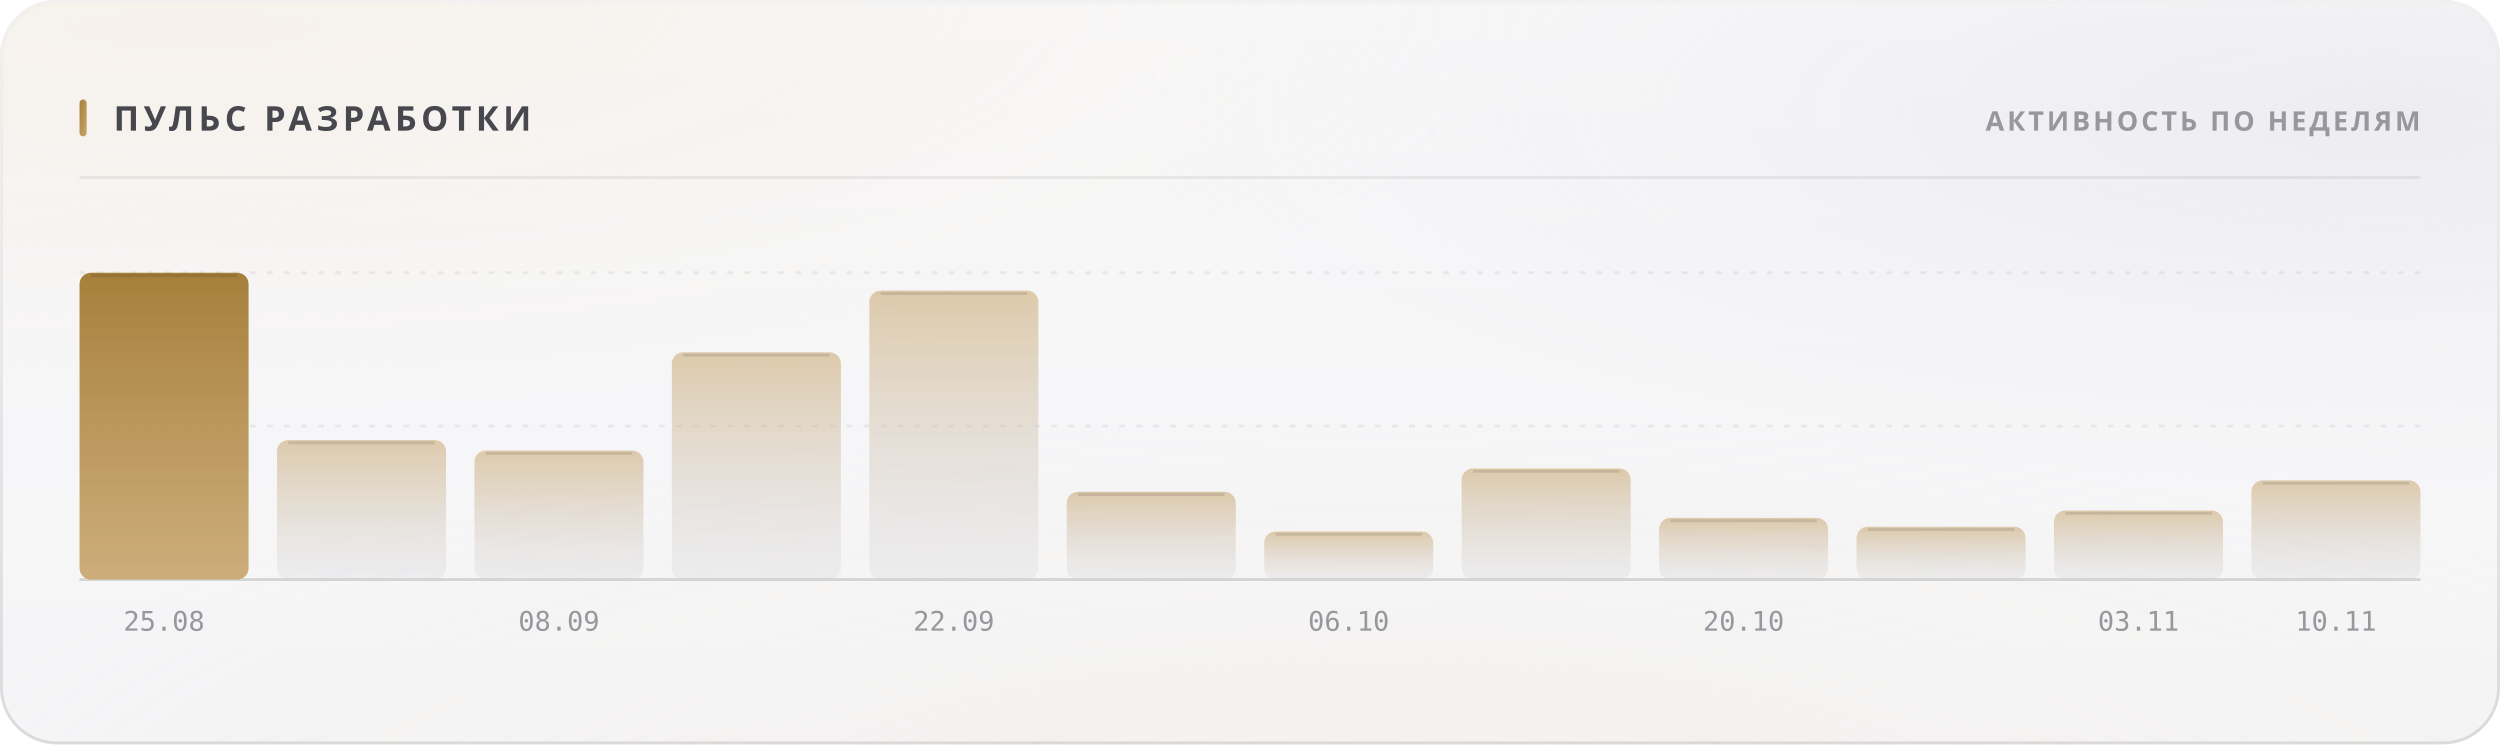
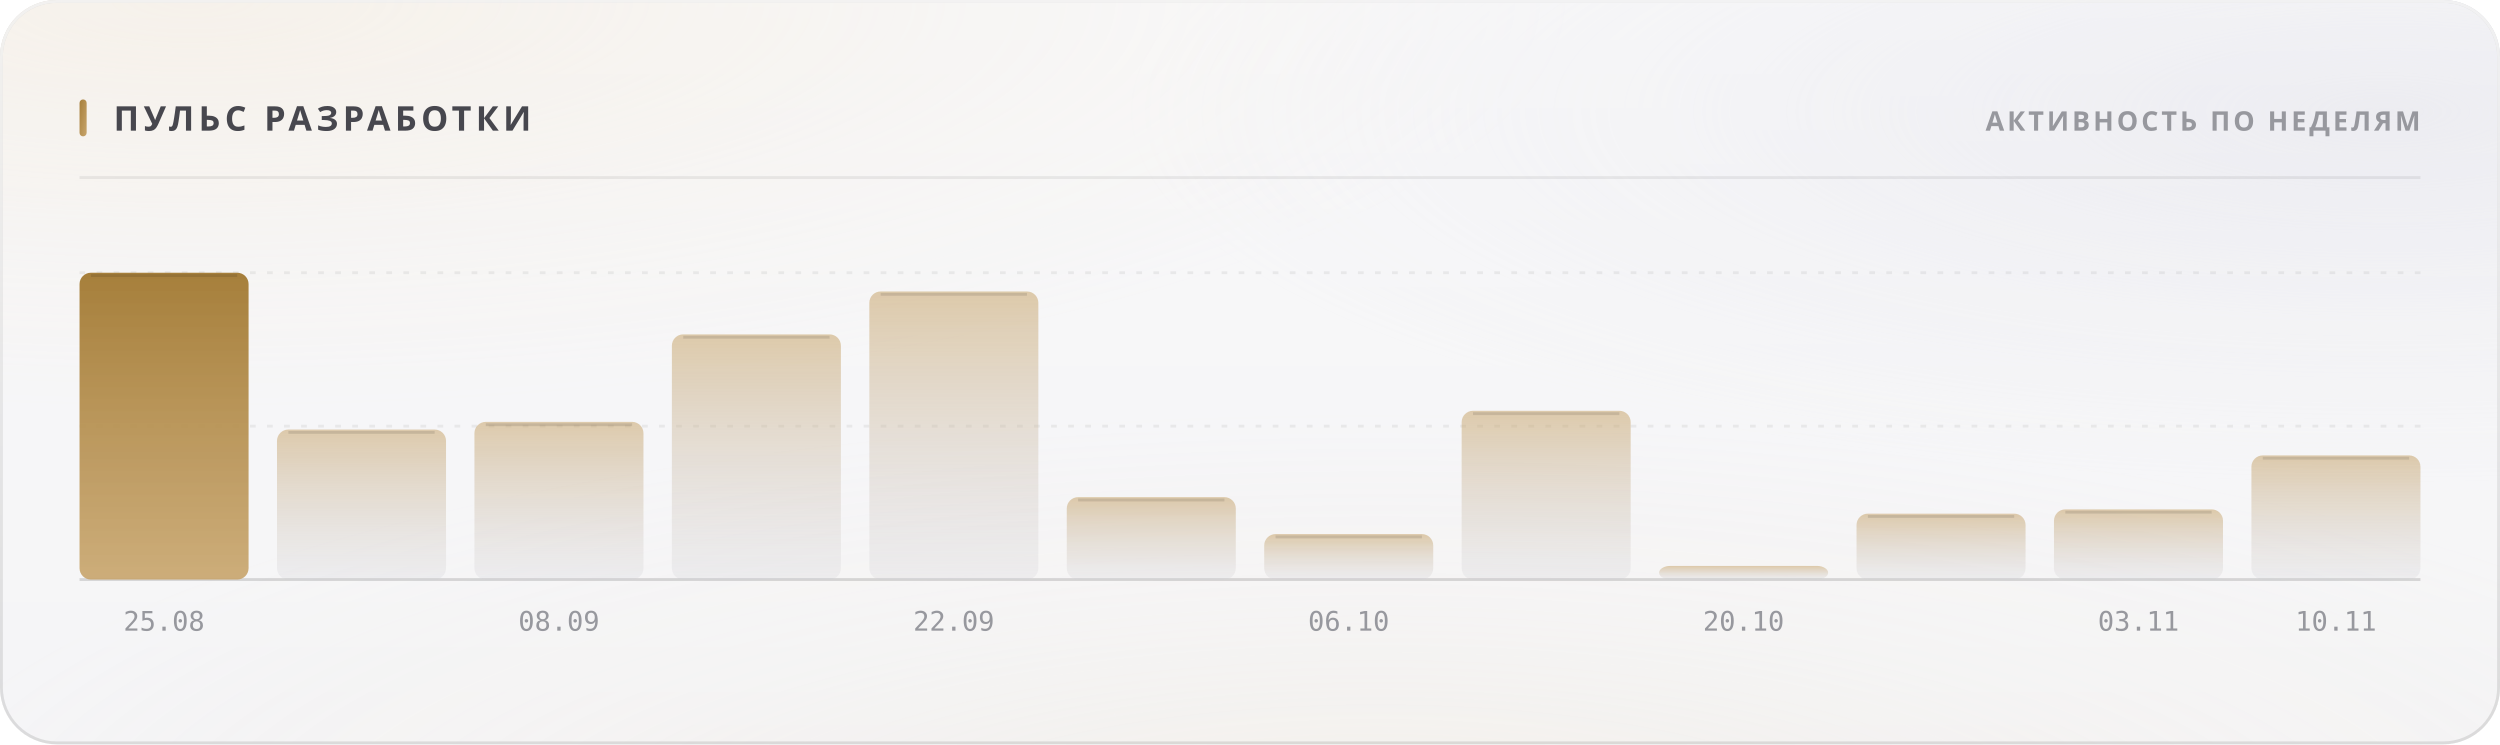
<svg xmlns="http://www.w3.org/2000/svg" width="880" height="262" viewBox="0 0 880 262" role="img">
  <style>
  text { font-family: -apple-system, BlinkMacSystemFont, 'Segoe UI', 'Noto Sans', Helvetica, Arial, sans-serif; }
  .mono { font-family: ui-monospace, 'SF Mono', 'Cascadia Mono', 'DejaVu Sans Mono', Menlo, Consolas, monospace; font-variant-numeric: tabular-nums; }
  .caps { letter-spacing: .1em; text-transform: uppercase; }

  @keyframes sheen  { from { transform: translateX(-120%); } to { transform: translateX(260%); } }
  @keyframes rise   { from { opacity: 0; transform: translateY(6px); } to { opacity: 1; transform: none; } }
  @keyframes slide  { from { opacity: 0; transform: translateX(-8px); } to { opacity: 1; transform: none; } }
  @keyframes grow   { from { transform: scaleY(0); } to { transform: scaleY(1); } }
  @keyframes widen  { from { transform: scaleX(0); } to { transform: scaleX(1); } }
  @keyframes draw   { from { stroke-dashoffset: 200; } to { stroke-dashoffset: 0; } }

  .sheen { animation: sheen 5.5s cubic-bezier(.45,0,.2,1) infinite; }
  .rise  { animation: rise .5s cubic-bezier(.16,1,.3,1) both; }
  .slide { animation: slide .42s cubic-bezier(.16,1,.3,1) both; }
  .bar   { transform-box: fill-box; transform-origin: 50% 100%;
           animation: grow .62s cubic-bezier(.16,1,.3,1) both; }
  .fill  { transform-box: fill-box; transform-origin: 0% 50%;
           animation: widen .8s cubic-bezier(.16,1,.3,1) both; }
  /* The hidden start state lives in the keyframes, never in the static rule.
     A renderer that ignores CSS animations then falls back to the FINISHED
     state — a drawn line, visible text — instead of an empty panel. */
  .spark { stroke-dasharray: 200;
           animation: draw 1.1s cubic-bezier(.16,1,.3,1) both; }

  @media (prefers-reduced-motion: reduce) {
    .sheen { animation: none; opacity: 0; }
    .rise, .slide, .bar, .fill, .spark { animation: none; opacity: 1; transform: none;
                                         stroke-dashoffset: 0; }
  }</style>
  <defs>
    <filter id="grain5" x="0" y="0" width="100%" height="100%">
      <feTurbulence type="fractalNoise" baseFrequency="0.85" numOctaves="3" stitchTiles="stitch" />
      <feColorMatrix type="saturate" values="0" />
    </filter>
    <linearGradient id="accent1" x1="0" y1="0" x2="1" y2="1">
      <stop offset="0%" stop-color="#a67f3b" />
      <stop offset="100%" stop-color="#c8a56c" />
    </linearGradient>
    <radialGradient id="aurora6" cx="0.08" cy="0" r="0.55">
      <stop offset="0%" stop-color="#e7c99a" stop-opacity="0.28" />
      <stop offset="55%" stop-color="#e7c99a" stop-opacity="0.098" />
      <stop offset="100%" stop-color="#e7c99a" stop-opacity="0" />
    </radialGradient>
    <radialGradient id="aurora7" cx="0.95" cy="0.15" r="0.5">
      <stop offset="0%" stop-color="#ccccdb" stop-opacity="0.45" />
      <stop offset="55%" stop-color="#ccccdb" stop-opacity="0.158" />
      <stop offset="100%" stop-color="#ccccdb" stop-opacity="0" />
    </radialGradient>
    <radialGradient id="aurora8" cx="0.55" cy="1.15" r="0.6">
      <stop offset="0%" stop-color="#ead4b3" stop-opacity="0.2" />
      <stop offset="55%" stop-color="#ead4b3" stop-opacity="0.07" />
      <stop offset="100%" stop-color="#ead4b3" stop-opacity="0" />
    </radialGradient>
    <linearGradient id="glass2" x1="0" y1="0" x2="0" y2="1">
      <stop offset="0%" stop-color="#ffffff" stop-opacity="0.42" />
      <stop offset="100%" stop-color="#ffffff" stop-opacity="0.16" />
    </linearGradient>
    <linearGradient id="rim3" x1="0" y1="0" x2="0" y2="1">
      <stop offset="0%" stop-color="#ffffff" stop-opacity="0.7" />
      <stop offset="100%" stop-color="#ffffff" stop-opacity="0.15" />
    </linearGradient>
    <linearGradient id="spec4" x1="0" y1="0" x2="1" y2="0">
      <stop offset="0%" stop-color="#ffffff" stop-opacity="0" />
      <stop offset="35%" stop-color="#ffffff" stop-opacity="0.72" />
      <stop offset="70%" stop-color="#ffffff" stop-opacity="0.252" />
      <stop offset="100%" stop-color="#ffffff" stop-opacity="0" />
    </linearGradient>
    <linearGradient id="barfill9" x1="0" y1="0" x2="0" y2="1">
      <stop offset="0%" stop-color="#a67f3b" stop-opacity="1" />
      <stop offset="100%" stop-color="#c8a56c" stop-opacity="0.9" />
    </linearGradient>
    <linearGradient id="barfill10" x1="0" y1="0" x2="0" y2="1">
      <stop offset="0%" stop-color="#c8a56c" stop-opacity="0.55" />
      <stop offset="100%" stop-color="#cdcdd4" stop-opacity="0.22" />
    </linearGradient>
    <linearGradient id="barfill11" x1="0" y1="0" x2="0" y2="1">
      <stop offset="0%" stop-color="#c8a56c" stop-opacity="0.55" />
      <stop offset="100%" stop-color="#cdcdd4" stop-opacity="0.22" />
    </linearGradient>
    <linearGradient id="barfill12" x1="0" y1="0" x2="0" y2="1">
      <stop offset="0%" stop-color="#c8a56c" stop-opacity="0.55" />
      <stop offset="100%" stop-color="#cdcdd4" stop-opacity="0.22" />
    </linearGradient>
    <linearGradient id="barfill13" x1="0" y1="0" x2="0" y2="1">
      <stop offset="0%" stop-color="#c8a56c" stop-opacity="0.55" />
      <stop offset="100%" stop-color="#cdcdd4" stop-opacity="0.22" />
    </linearGradient>
    <linearGradient id="barfill14" x1="0" y1="0" x2="0" y2="1">
      <stop offset="0%" stop-color="#c8a56c" stop-opacity="0.55" />
      <stop offset="100%" stop-color="#cdcdd4" stop-opacity="0.22" />
    </linearGradient>
    <linearGradient id="barfill15" x1="0" y1="0" x2="0" y2="1">
      <stop offset="0%" stop-color="#c8a56c" stop-opacity="0.55" />
      <stop offset="100%" stop-color="#cdcdd4" stop-opacity="0.22" />
    </linearGradient>
    <linearGradient id="barfill16" x1="0" y1="0" x2="0" y2="1">
      <stop offset="0%" stop-color="#c8a56c" stop-opacity="0.55" />
      <stop offset="100%" stop-color="#cdcdd4" stop-opacity="0.22" />
    </linearGradient>
    <linearGradient id="barfill17" x1="0" y1="0" x2="0" y2="1">
      <stop offset="0%" stop-color="#c8a56c" stop-opacity="0.55" />
      <stop offset="100%" stop-color="#cdcdd4" stop-opacity="0.22" />
    </linearGradient>
    <linearGradient id="barfill18" x1="0" y1="0" x2="0" y2="1">
      <stop offset="0%" stop-color="#c8a56c" stop-opacity="0.55" />
      <stop offset="100%" stop-color="#cdcdd4" stop-opacity="0.22" />
    </linearGradient>
    <linearGradient id="barfill19" x1="0" y1="0" x2="0" y2="1">
      <stop offset="0%" stop-color="#c8a56c" stop-opacity="0.55" />
      <stop offset="100%" stop-color="#cdcdd4" stop-opacity="0.22" />
    </linearGradient>
    <linearGradient id="barfill20" x1="0" y1="0" x2="0" y2="1">
      <stop offset="0%" stop-color="#c8a56c" stop-opacity="0.55" />
      <stop offset="100%" stop-color="#cdcdd4" stop-opacity="0.22" />
    </linearGradient>
  </defs>
  <rect width="880" height="262" rx="20" fill="#f3f3f5" />
  <rect width="880" height="262" rx="20" fill="url(#aurora6)" />
  <rect width="880" height="262" rx="20" fill="url(#aurora7)" />
  <rect width="880" height="262" rx="20" fill="url(#aurora8)" />
  <rect width="880" height="262" rx="20" fill="url(#glass2)" />
  <rect width="880" height="262" rx="20" filter="url(#grain5)" opacity="0.06" style="mix-blend-mode:overlay" />
  <rect x=".5" y=".5" width="879" height="261" rx="19.5" fill="none" stroke="rgba(10,10,12,0.14)" />
  <rect x=".5" y=".5" width="879" height="261" rx="19.5" fill="none" stroke="url(#rim3)" />
  <path d="M20 1 H860" stroke="url(#spec4)" stroke-width="1.2" fill="none" />
  <rect x="28" y="35" width="2.5" height="13" rx="1.25" fill="url(#accent1)" />
  <text x="40" y="46" font-size="12" font-weight="700" fill="#47474e" letter-spacing="0.13em">ПУЛЬС РАЗРАБОТКИ</text>
  <text x="852" y="46" font-size="9.5" font-weight="600" fill="#97989e" text-anchor="end" letter-spacing="0.11em">АКТИВНОСТЬ ПО НЕДЕЛЯМ</text>
  <path d="M28 62.5 H852" stroke="rgba(10,10,12,0.07)" stroke-width="1" />
  <path d="M28 150.0 H852" stroke="rgba(10,10,12,0.06)" stroke-width="1" stroke-dasharray="2 4" />
  <path d="M28 96.0 H852" stroke="rgba(10,10,12,0.06)" stroke-width="1" stroke-dasharray="2 4" />
  <path d="M28 204 H852" stroke="rgba(10,10,12,0.14)" stroke-width="1" />
  <rect class="bar" x="28.0" y="96.0" width="59.5" height="108.0" rx="4" fill="url(#barfill9)" opacity="1" style="animation-delay:0s" />
  <path d="M32.0 97.0 H83.5" stroke="rgba(10,10,12,0.11)" stroke-width="1" />
  <text x="57.75" y="222" font-size="9.5" font-weight="400" fill="#97989e" text-anchor="middle" class="mono">25.08</text>
-   <rect class="bar" x="97.5" y="154.9" width="59.5" height="49.1" rx="4" fill="url(#barfill10)" opacity="1" style="animation-delay:0.038s" />
-   <path d="M101.5 155.9 H153.0" stroke="rgba(10,10,12,0.11)" stroke-width="1" />
-   <rect class="bar" x="167.0" y="158.6" width="59.5" height="45.4" rx="4" fill="url(#barfill11)" opacity="1" style="animation-delay:0.076s" />
-   <path d="M171.0 159.6 H222.5" stroke="rgba(10,10,12,0.11)" stroke-width="1" />
+   <rect class="bar" x="97.5" y="151.2" width="59.5" height="52.8" rx="4" fill="url(#barfill10)" opacity="1" style="animation-delay:0.038s" />
+   <path d="M101.5 152.2 H153.0" stroke="rgba(10,10,12,0.11)" stroke-width="1" />
+   <rect class="bar" x="167.0" y="148.5" width="59.5" height="55.5" rx="4" fill="url(#barfill11)" opacity="1" style="animation-delay:0.076s" />
+   <path d="M171.0 149.5 H222.5" stroke="rgba(10,10,12,0.11)" stroke-width="1" />
  <text x="196.75" y="222" font-size="9.5" font-weight="400" fill="#97989e" text-anchor="middle" class="mono">08.09</text>
-   <rect class="bar" x="236.5" y="124.0" width="59.5" height="80.0" rx="4" fill="url(#barfill12)" opacity="1" style="animation-delay:0.114s" />
-   <path d="M240.5 125.0 H292.0" stroke="rgba(10,10,12,0.11)" stroke-width="1" />
-   <rect class="bar" x="306.0" y="102.3" width="59.5" height="101.7" rx="4" fill="url(#barfill13)" opacity="1" style="animation-delay:0.152s" />
-   <path d="M310.0 103.3 H361.5" stroke="rgba(10,10,12,0.11)" stroke-width="1" />
+   <rect class="bar" x="236.5" y="117.7" width="59.5" height="86.3" rx="4" fill="url(#barfill12)" opacity="1" style="animation-delay:0.114s" />
+   <path d="M240.5 118.7 H292.0" stroke="rgba(10,10,12,0.11)" stroke-width="1" />
+   <rect class="bar" x="306.0" y="102.6" width="59.5" height="101.4" rx="4" fill="url(#barfill13)" opacity="1" style="animation-delay:0.152s" />
+   <path d="M310.0 103.6 H361.5" stroke="rgba(10,10,12,0.11)" stroke-width="1" />
  <text x="335.75" y="222" font-size="9.5" font-weight="400" fill="#97989e" text-anchor="middle" class="mono">22.09</text>
-   <rect class="bar" x="375.5" y="173.1" width="59.5" height="30.9" rx="4" fill="url(#barfill14)" opacity="1" style="animation-delay:0.19s" />
-   <path d="M379.5 174.1 H431.0" stroke="rgba(10,10,12,0.11)" stroke-width="1" />
-   <rect class="bar" x="445.0" y="187.1" width="59.5" height="16.9" rx="4" fill="url(#barfill15)" opacity="1" style="animation-delay:0.228s" />
-   <path d="M449.0 188.1 H500.5" stroke="rgba(10,10,12,0.11)" stroke-width="1" />
+   <rect class="bar" x="375.5" y="175.0" width="59.5" height="29.0" rx="4" fill="url(#barfill14)" opacity="1" style="animation-delay:0.19s" />
+   <path d="M379.5 176.0 H431.0" stroke="rgba(10,10,12,0.11)" stroke-width="1" />
+   <rect class="bar" x="445.0" y="188.0" width="59.5" height="16.0" rx="4" fill="url(#barfill15)" opacity="1" style="animation-delay:0.228s" />
+   <path d="M449.0 189.0 H500.5" stroke="rgba(10,10,12,0.11)" stroke-width="1" />
  <text x="474.75" y="222" font-size="9.5" font-weight="400" fill="#97989e" text-anchor="middle" class="mono">06.10</text>
-   <rect class="bar" x="514.5" y="164.9" width="59.5" height="39.1" rx="4" fill="url(#barfill16)" opacity="1" style="animation-delay:0.266s" />
-   <path d="M518.5 165.9 H570.0" stroke="rgba(10,10,12,0.11)" stroke-width="1" />
-   <rect class="bar" x="584.0" y="182.3" width="59.5" height="21.7" rx="4" fill="url(#barfill17)" opacity="1" style="animation-delay:0.304s" />
-   <path d="M588.0 183.3 H639.5" stroke="rgba(10,10,12,0.11)" stroke-width="1" />
+   <rect class="bar" x="514.5" y="144.6" width="59.5" height="59.4" rx="4" fill="url(#barfill16)" opacity="1" style="animation-delay:0.266s" />
+   <path d="M518.5 145.6 H570.0" stroke="rgba(10,10,12,0.11)" stroke-width="1" />
+   <rect class="bar" x="584.0" y="199.2" width="59.5" height="4.8" rx="4" fill="url(#barfill17)" opacity="1" style="animation-delay:0.304s" />
  <text x="613.75" y="222" font-size="9.5" font-weight="400" fill="#97989e" text-anchor="middle" class="mono">20.10</text>
-   <rect class="bar" x="653.5" y="185.4" width="59.5" height="18.6" rx="4" fill="url(#barfill18)" opacity="1" style="animation-delay:0.342s" />
-   <path d="M657.5 186.4 H709.0" stroke="rgba(10,10,12,0.11)" stroke-width="1" />
-   <rect class="bar" x="723.0" y="179.7" width="59.5" height="24.3" rx="4" fill="url(#barfill19)" opacity="1" style="animation-delay:0.38s" />
-   <path d="M727.0 180.7 H778.5" stroke="rgba(10,10,12,0.11)" stroke-width="1" />
+   <rect class="bar" x="653.5" y="180.8" width="59.5" height="23.2" rx="4" fill="url(#barfill18)" opacity="1" style="animation-delay:0.342s" />
+   <path d="M657.5 181.8 H709.0" stroke="rgba(10,10,12,0.11)" stroke-width="1" />
+   <rect class="bar" x="723.0" y="179.3" width="59.5" height="24.7" rx="4" fill="url(#barfill19)" opacity="1" style="animation-delay:0.38s" />
+   <path d="M727.0 180.3 H778.5" stroke="rgba(10,10,12,0.11)" stroke-width="1" />
  <text x="752.75" y="222" font-size="9.5" font-weight="400" fill="#97989e" text-anchor="middle" class="mono">03.11</text>
-   <rect class="bar" x="792.5" y="169.1" width="59.5" height="34.9" rx="4" fill="url(#barfill20)" opacity="1" style="animation-delay:0.418s" />
-   <path d="M796.5 170.1 H848.0" stroke="rgba(10,10,12,0.11)" stroke-width="1" />
+   <rect class="bar" x="792.5" y="160.3" width="59.5" height="43.7" rx="4" fill="url(#barfill20)" opacity="1" style="animation-delay:0.418s" />
+   <path d="M796.5 161.3 H848.0" stroke="rgba(10,10,12,0.11)" stroke-width="1" />
  <text x="822.25" y="222" font-size="9.5" font-weight="400" fill="#97989e" text-anchor="middle" class="mono">10.11</text>
</svg>
